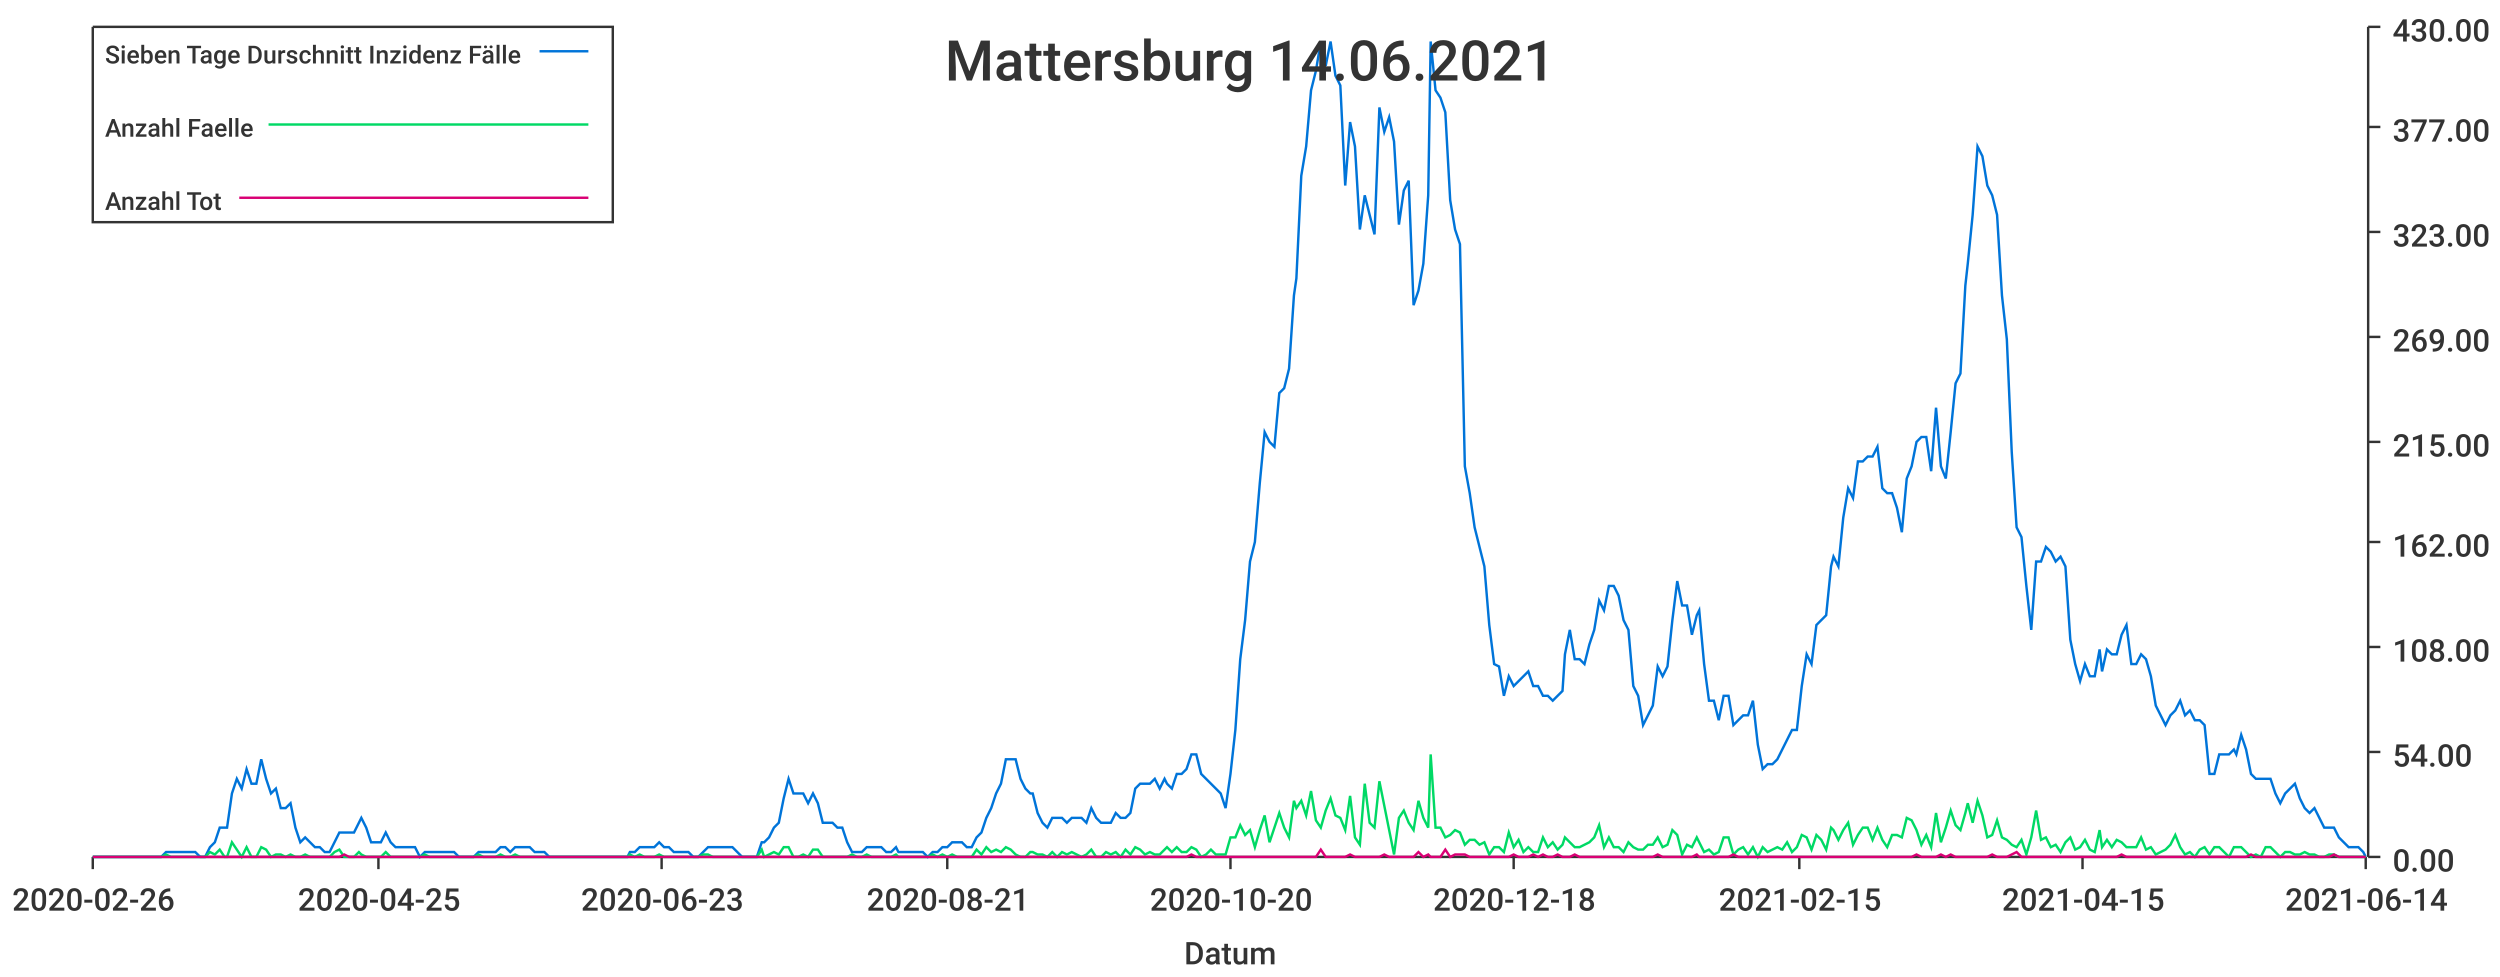
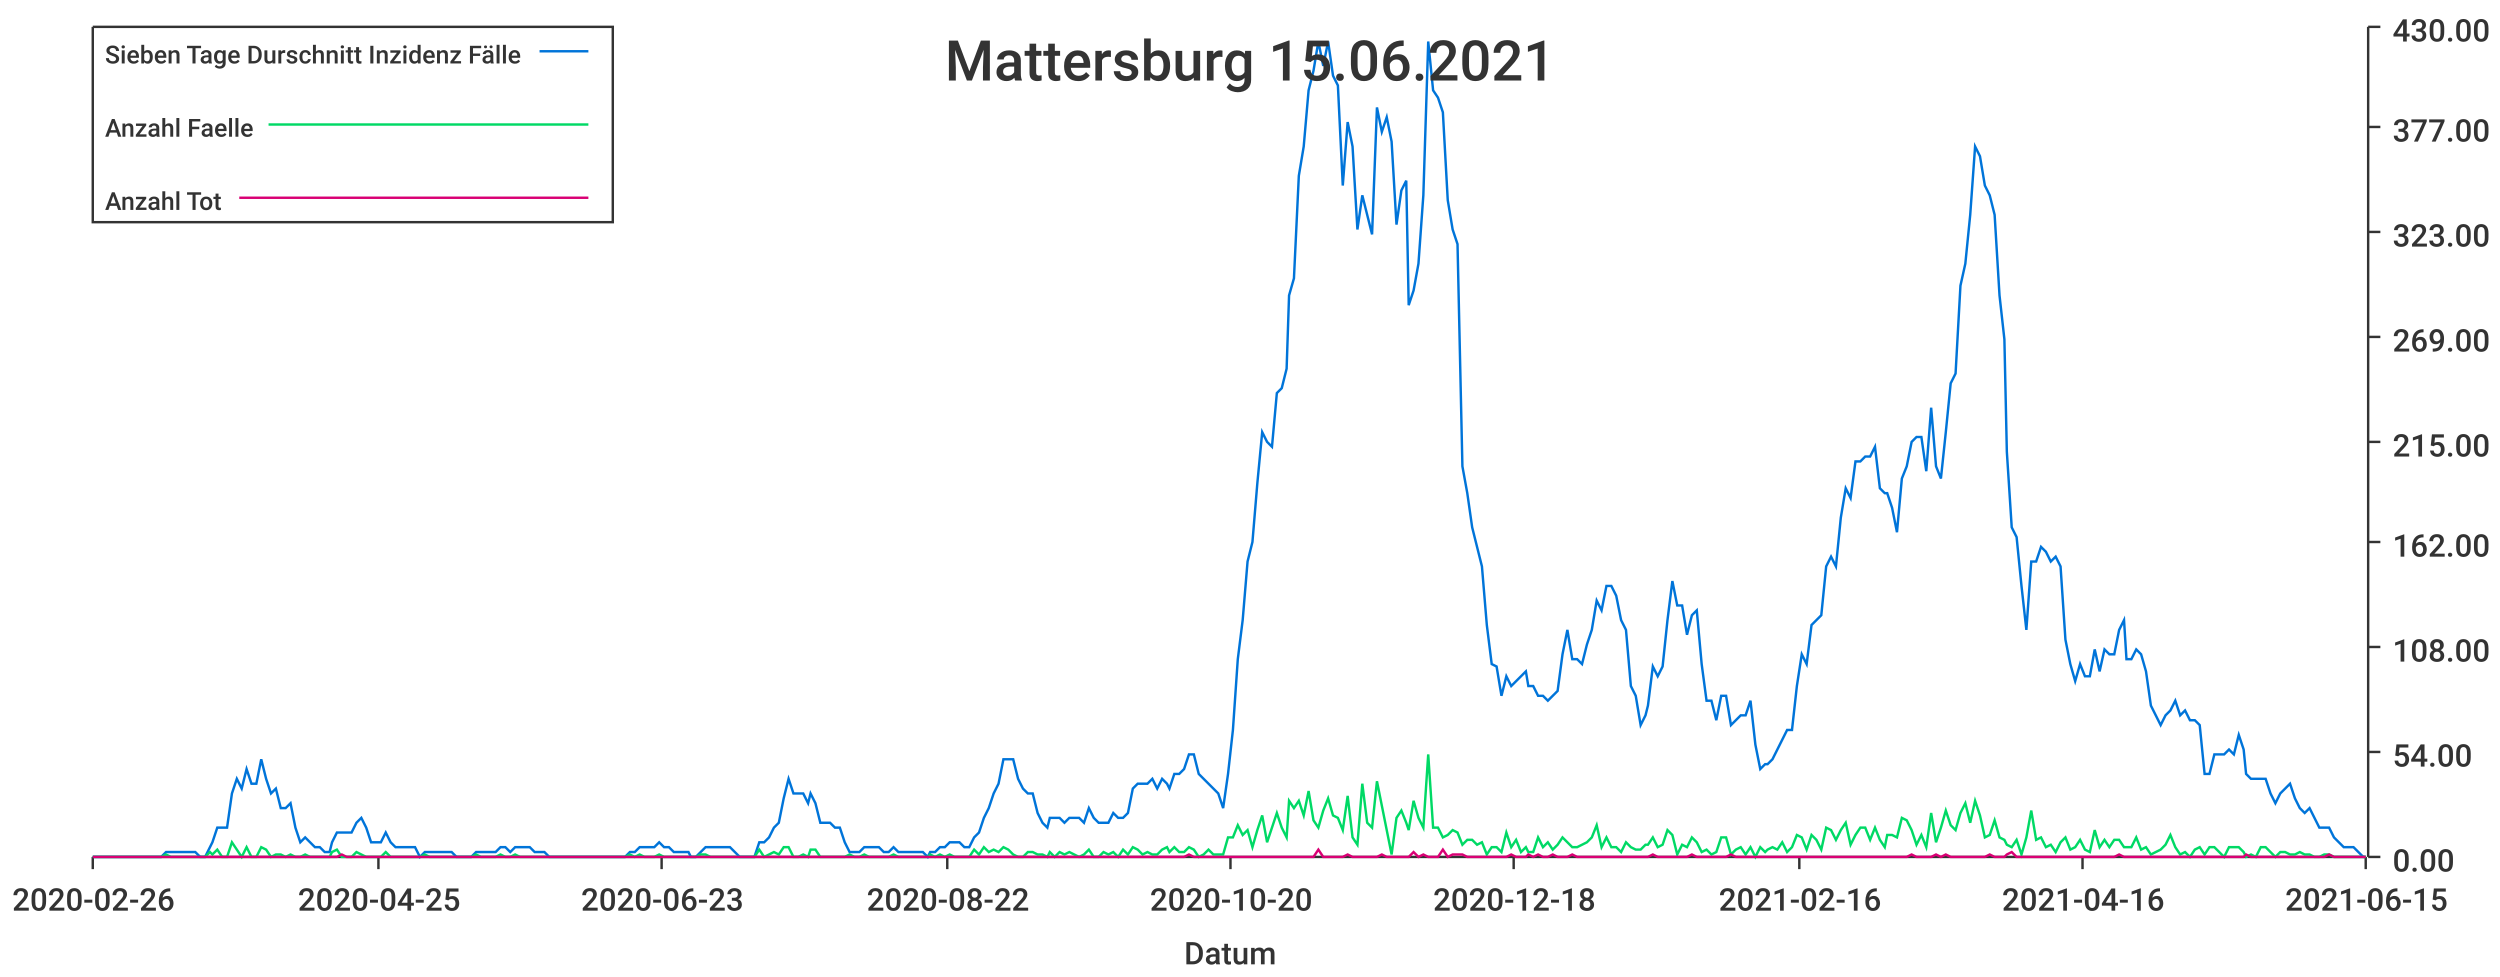
<svg xmlns="http://www.w3.org/2000/svg" width="1024" height="400">\n<path d="M 0 0 L 1024 0 L 1024 400 L 0 400 L 0 0" style="stroke-width:0;stroke:rgba(255,255,255,1.0);fill:rgba(255,255,255,1.0)" />
  <path d="M 38 11 L 969 11 L 969 351 L 38 351 L 38 11" style="stroke-width:0;stroke:rgba(255,255,255,1.0);fill:rgba(255,255,255,1.0)" />
  <path d="M 38 351 L 969 351" style="stroke-width:1;stroke:rgba(51,51,51,1.0);fill:none" />
  <path d="M 38 351 L 38 356" style="stroke-width:1;stroke:rgba(51,51,51,1.0);fill:none" />
  <text x="5" y="373" style="stroke-width:0;stroke:none;fill:rgba(51,51,51,1.0);font-size:12.8px;font-family:'Roboto Medium',sans-serif">2020-02-26</text>
  <path d="M 155 351 L 155 356" style="stroke-width:1;stroke:rgba(51,51,51,1.0);fill:none" />
  <text x="122" y="373" style="stroke-width:0;stroke:none;fill:rgba(51,51,51,1.0);font-size:12.8px;font-family:'Roboto Medium',sans-serif">2020-04-25</text>
  <path d="M 271 351 L 271 356" style="stroke-width:1;stroke:rgba(51,51,51,1.0);fill:none" />
  <text x="238" y="373" style="stroke-width:0;stroke:none;fill:rgba(51,51,51,1.0);font-size:12.8px;font-family:'Roboto Medium',sans-serif">2020-06-23</text>
  <path d="M 388 351 L 388 356" style="stroke-width:1;stroke:rgba(51,51,51,1.0);fill:none" />
-   <text x="355" y="373" style="stroke-width:0;stroke:none;fill:rgba(51,51,51,1.0);font-size:12.8px;font-family:'Roboto Medium',sans-serif">2020-08-21</text>
+   <text x="355" y="373" style="stroke-width:0;stroke:none;fill:rgba(51,51,51,1.0);font-size:12.8px;font-family:'Roboto Medium',sans-serif">2020-08-22</text>
  <path d="M 504 351 L 504 356" style="stroke-width:1;stroke:rgba(51,51,51,1.0);fill:none" />
  <text x="471" y="373" style="stroke-width:0;stroke:none;fill:rgba(51,51,51,1.0);font-size:12.8px;font-family:'Roboto Medium',sans-serif">2020-10-20</text>
  <path d="M 620 351 L 620 356" style="stroke-width:1;stroke:rgba(51,51,51,1.0);fill:none" />
  <text x="587" y="373" style="stroke-width:0;stroke:none;fill:rgba(51,51,51,1.0);font-size:12.8px;font-family:'Roboto Medium',sans-serif">2020-12-18</text>
  <path d="M 737 351 L 737 356" style="stroke-width:1;stroke:rgba(51,51,51,1.0);fill:none" />
-   <text x="704" y="373" style="stroke-width:0;stroke:none;fill:rgba(51,51,51,1.0);font-size:12.8px;font-family:'Roboto Medium',sans-serif">2021-02-15</text>
+   <text x="704" y="373" style="stroke-width:0;stroke:none;fill:rgba(51,51,51,1.0);font-size:12.8px;font-family:'Roboto Medium',sans-serif">2021-02-16</text>
  <path d="M 853 351 L 853 356" style="stroke-width:1;stroke:rgba(51,51,51,1.0);fill:none" />
-   <text x="820" y="373" style="stroke-width:0;stroke:none;fill:rgba(51,51,51,1.0);font-size:12.8px;font-family:'Roboto Medium',sans-serif">2021-04-15</text>
+   <text x="820" y="373" style="stroke-width:0;stroke:none;fill:rgba(51,51,51,1.0);font-size:12.8px;font-family:'Roboto Medium',sans-serif">2021-04-16</text>
  <path d="M 969 351 L 969 356" style="stroke-width:1;stroke:rgba(51,51,51,1.0);fill:none" />
-   <text x="936" y="373" style="stroke-width:0;stroke:none;fill:rgba(51,51,51,1.0);font-size:12.8px;font-family:'Roboto Medium',sans-serif">2021-06-14</text>
+   <text x="936" y="373" style="stroke-width:0;stroke:none;fill:rgba(51,51,51,1.0);font-size:12.8px;font-family:'Roboto Medium',sans-serif">2021-06-15</text>
  <text x="485" y="395" style="stroke-width:0;stroke:none;fill:rgba(51,51,51,1.0);font-size:12.8px;font-family:'Roboto Medium',sans-serif">Datum</text>
  <path d="M 970 351 L 970 11" style="stroke-width:1;stroke:rgba(51,51,51,1.0);fill:none" />
  <path d="M 970 351 L 975 351" style="stroke-width:1;stroke:rgba(51,51,51,1.0);fill:none" />
  <text x="980" y="357" style="stroke-width:0;stroke:none;fill:rgba(51,51,51,1.0);font-size:12.8px;font-family:'Roboto Medium',sans-serif">0.00</text>
  <path d="M 970 308 L 975 308" style="stroke-width:1;stroke:rgba(51,51,51,1.0);fill:none" />
  <text x="980" y="314" style="stroke-width:0;stroke:none;fill:rgba(51,51,51,1.0);font-size:12.8px;font-family:'Roboto Medium',sans-serif">54.00</text>
  <path d="M 970 265 L 975 265" style="stroke-width:1;stroke:rgba(51,51,51,1.0);fill:none" />
  <text x="980" y="271" style="stroke-width:0;stroke:none;fill:rgba(51,51,51,1.0);font-size:12.8px;font-family:'Roboto Medium',sans-serif">108.00</text>
  <path d="M 970 222 L 975 222" style="stroke-width:1;stroke:rgba(51,51,51,1.0);fill:none" />
  <text x="980" y="228" style="stroke-width:0;stroke:none;fill:rgba(51,51,51,1.0);font-size:12.8px;font-family:'Roboto Medium',sans-serif">162.00</text>
  <path d="M 970 181 L 975 181" style="stroke-width:1;stroke:rgba(51,51,51,1.0);fill:none" />
  <text x="980" y="187" style="stroke-width:0;stroke:none;fill:rgba(51,51,51,1.0);font-size:12.8px;font-family:'Roboto Medium',sans-serif">215.00</text>
  <path d="M 970 138 L 975 138" style="stroke-width:1;stroke:rgba(51,51,51,1.0);fill:none" />
  <text x="980" y="144" style="stroke-width:0;stroke:none;fill:rgba(51,51,51,1.0);font-size:12.8px;font-family:'Roboto Medium',sans-serif">269.00</text>
  <path d="M 970 95 L 975 95" style="stroke-width:1;stroke:rgba(51,51,51,1.0);fill:none" />
  <text x="980" y="101" style="stroke-width:0;stroke:none;fill:rgba(51,51,51,1.0);font-size:12.8px;font-family:'Roboto Medium',sans-serif">323.00</text>
  <path d="M 970 52 L 975 52" style="stroke-width:1;stroke:rgba(51,51,51,1.0);fill:none" />
  <text x="980" y="58" style="stroke-width:0;stroke:none;fill:rgba(51,51,51,1.0);font-size:12.8px;font-family:'Roboto Medium',sans-serif">377.00</text>
  <path d="M 970 11 L 975 11" style="stroke-width:1;stroke:rgba(51,51,51,1.0);fill:none" />
  <text x="980" y="17" style="stroke-width:0;stroke:none;fill:rgba(51,51,51,1.0);font-size:12.8px;font-family:'Roboto Medium',sans-serif">430.00</text>
-   <path d="M 38 351 L 40 351 L 42 351 L 44 351 L 46 351 L 48 351 L 50 351 L 52 351 L 54 351 L 56 351 L 58 351 L 60 351 L 62 351 L 64 351 L 66 351 L 68 349 L 70 349 L 72 349 L 74 349 L 76 349 L 78 349 L 80 349 L 82 351 L 84 351 L 86 347 L 88 345 L 90 339 L 92 339 L 93 339 L 95 325 L 97 319 L 99 323 L 101 315 L 103 321 L 105 321 L 107 311 L 109 319 L 111 325 L 113 323 L 115 331 L 117 331 L 119 329 L 121 339 L 123 345 L 125 343 L 127 345 L 129 347 L 131 347 L 133 349 L 135 349 L 137 345 L 139 341 L 141 341 L 143 341 L 145 341 L 147 337 L 148 335 L 150 339 L 152 345 L 154 345 L 156 345 L 158 341 L 160 345 L 162 347 L 164 347 L 166 347 L 168 347 L 170 347 L 172 351 L 174 349 L 176 349 L 178 349 L 180 349 L 182 349 L 184 349 L 186 349 L 188 351 L 190 351 L 192 351 L 194 351 L 196 349 L 198 349 L 200 349 L 202 349 L 203 349 L 205 347 L 207 347 L 209 349 L 211 347 L 213 347 L 215 347 L 217 347 L 219 349 L 221 349 L 223 349 L 225 351 L 227 351 L 229 351 L 231 351 L 233 351 L 235 351 L 237 351 L 239 351 L 241 351 L 243 351 L 245 351 L 247 351 L 249 351 L 251 351 L 253 351 L 255 351 L 257 351 L 258 349 L 260 349 L 262 347 L 264 347 L 266 347 L 268 347 L 270 345 L 272 347 L 274 347 L 276 349 L 278 349 L 280 349 L 282 349 L 284 351 L 286 351 L 288 349 L 290 347 L 292 347 L 294 347 L 296 347 L 298 347 L 300 347 L 302 349 L 304 351 L 306 351 L 308 351 L 310 351 L 312 345 L 313 345 L 315 343 L 317 339 L 319 337 L 321 327 L 323 319 L 325 325 L 327 325 L 329 325 L 331 329 L 333 325 L 335 329 L 337 337 L 339 337 L 341 337 L 343 339 L 345 339 L 347 345 L 349 349 L 351 349 L 353 349 L 355 347 L 357 347 L 359 347 L 361 347 L 363 349 L 365 349 L 367 347 L 368 349 L 370 349 L 372 349 L 374 349 L 376 349 L 378 349 L 380 351 L 382 349 L 384 349 L 386 347 L 388 347 L 390 345 L 392 345 L 394 345 L 396 347 L 398 347 L 400 343 L 402 341 L 404 335 L 406 331 L 408 325 L 410 321 L 412 311 L 414 311 L 416 311 L 418 319 L 420 323 L 422 325 L 423 325 L 425 333 L 427 337 L 429 339 L 431 335 L 433 335 L 435 335 L 437 337 L 439 335 L 441 335 L 443 335 L 445 337 L 447 331 L 449 335 L 451 337 L 453 337 L 455 337 L 457 333 L 459 335 L 461 335 L 463 333 L 465 323 L 467 321 L 469 321 L 471 321 L 473 319 L 475 323 L 477 319 L 478 321 L 480 323 L 482 317 L 484 317 L 486 315 L 488 309 L 490 309 L 492 317 L 494 319 L 496 321 L 498 323 L 500 325 L 502 331 L 504 317 L 506 299 L 508 270 L 510 254 L 512 230 L 514 222 L 516 198 L 518 177 L 520 181 L 522 183 L 524 161 L 526 159 L 528 151 L 530 121 L 531 114 L 533 72 L 535 60 L 537 37 L 539 29 L 541 17 L 543 27 L 545 17 L 547 31 L 549 35 L 551 76 L 553 50 L 555 60 L 557 94 L 559 80 L 561 88 L 563 96 L 565 44 L 567 54 L 569 48 L 571 58 L 573 92 L 575 78 L 577 74 L 579 125 L 581 119 L 583 108 L 585 80 L 586 17 L 588 37 L 590 40 L 592 46 L 594 82 L 596 94 L 598 100 L 600 191 L 602 202 L 604 216 L 606 224 L 608 232 L 610 256 L 612 272 L 614 273 L 616 285 L 618 277 L 620 281 L 622 279 L 624 277 L 626 275 L 628 281 L 630 281 L 632 285 L 634 285 L 636 287 L 638 285 L 640 283 L 641 268 L 643 258 L 645 270 L 647 270 L 649 272 L 651 264 L 653 258 L 655 246 L 657 250 L 659 240 L 661 240 L 663 244 L 665 254 L 667 258 L 669 281 L 671 285 L 673 297 L 675 293 L 677 289 L 679 273 L 681 277 L 683 273 L 685 254 L 687 238 L 689 248 L 691 248 L 693 260 L 695 252 L 696 250 L 698 272 L 700 287 L 702 287 L 704 295 L 706 285 L 708 285 L 710 297 L 712 295 L 714 293 L 716 293 L 718 287 L 720 305 L 722 315 L 724 313 L 726 313 L 728 311 L 730 307 L 732 303 L 734 299 L 736 299 L 738 281 L 740 268 L 742 272 L 744 256 L 746 254 L 748 252 L 750 232 L 751 228 L 753 232 L 755 212 L 757 200 L 759 204 L 761 189 L 763 189 L 765 187 L 767 187 L 769 183 L 771 200 L 773 202 L 775 202 L 777 208 L 779 218 L 781 196 L 783 191 L 785 181 L 787 179 L 789 179 L 791 193 L 793 167 L 795 191 L 797 196 L 799 177 L 801 157 L 803 153 L 805 117 L 806 108 L 808 88 L 810 60 L 812 64 L 814 76 L 816 80 L 818 88 L 820 121 L 822 139 L 824 185 L 826 216 L 828 220 L 830 240 L 832 258 L 834 230 L 836 230 L 838 224 L 840 226 L 842 230 L 844 228 L 846 232 L 848 262 L 850 272 L 852 279 L 854 272 L 856 277 L 858 277 L 860 266 L 861 275 L 863 266 L 865 268 L 867 268 L 869 260 L 871 256 L 873 272 L 875 272 L 877 268 L 879 270 L 881 277 L 883 289 L 885 293 L 887 297 L 889 293 L 891 291 L 893 287 L 895 293 L 897 291 L 899 295 L 901 295 L 903 297 L 905 317 L 907 317 L 909 309 L 911 309 L 913 309 L 915 307 L 916 309 L 918 301 L 920 307 L 922 317 L 924 319 L 926 319 L 928 319 L 930 319 L 932 325 L 934 329 L 936 325 L 938 323 L 940 321 L 942 327 L 944 331 L 946 333 L 948 331 L 950 335 L 952 339 L 954 339 L 956 339 L 958 343 L 960 345 L 962 347 L 964 347 L 966 347 L 968 349 L 969 351" style="stroke-width:1;stroke:rgba(0,116,217,1.0);fill:none" />
-   <path d="M 38 351 L 40 351 L 42 351 L 44 351 L 46 351 L 48 351 L 50 351 L 52 351 L 54 351 L 56 351 L 58 351 L 60 351 L 62 351 L 64 351 L 66 351 L 68 350 L 70 351 L 72 351 L 74 351 L 76 351 L 78 351 L 80 351 L 82 351 L 84 351 L 86 349 L 88 350 L 90 348 L 92 351 L 93 351 L 95 345 L 97 348 L 99 351 L 101 347 L 103 351 L 105 351 L 107 347 L 109 348 L 111 351 L 113 350 L 115 350 L 117 351 L 119 350 L 121 351 L 123 351 L 125 350 L 127 351 L 129 351 L 131 351 L 133 351 L 135 351 L 137 349 L 139 348 L 141 351 L 143 351 L 145 351 L 147 349 L 148 350 L 150 351 L 152 351 L 154 351 L 156 351 L 158 349 L 160 351 L 162 351 L 164 351 L 166 351 L 168 351 L 170 351 L 172 351 L 174 350 L 176 351 L 178 351 L 180 351 L 182 351 L 184 351 L 186 351 L 188 351 L 190 351 L 192 351 L 194 351 L 196 350 L 198 351 L 200 351 L 202 351 L 203 351 L 205 350 L 207 351 L 209 351 L 211 350 L 213 351 L 215 351 L 217 351 L 219 351 L 221 351 L 223 351 L 225 351 L 227 351 L 229 351 L 231 351 L 233 351 L 235 351 L 237 351 L 239 351 L 241 351 L 243 351 L 245 351 L 247 351 L 249 351 L 251 351 L 253 351 L 255 351 L 257 351 L 258 350 L 260 351 L 262 350 L 264 351 L 266 351 L 268 351 L 270 350 L 272 351 L 274 351 L 276 351 L 278 351 L 280 351 L 282 351 L 284 351 L 286 351 L 288 350 L 290 350 L 292 351 L 294 351 L 296 351 L 298 351 L 300 351 L 302 351 L 304 351 L 306 351 L 308 351 L 310 351 L 312 348 L 313 351 L 315 350 L 317 349 L 319 350 L 321 347 L 323 347 L 325 351 L 327 351 L 329 350 L 331 351 L 333 348 L 335 348 L 337 351 L 339 351 L 341 351 L 343 351 L 345 351 L 347 351 L 349 350 L 351 351 L 353 351 L 355 350 L 357 351 L 359 351 L 361 351 L 363 351 L 365 351 L 367 350 L 368 351 L 370 351 L 372 351 L 374 351 L 376 351 L 378 351 L 380 351 L 382 350 L 384 351 L 386 350 L 388 351 L 390 350 L 392 351 L 394 351 L 396 351 L 398 351 L 400 348 L 402 350 L 404 347 L 406 349 L 408 348 L 410 349 L 412 347 L 414 348 L 416 350 L 418 351 L 420 351 L 422 349 L 423 349 L 425 350 L 427 350 L 429 351 L 431 349 L 433 351 L 435 349 L 437 350 L 439 349 L 441 350 L 443 351 L 445 350 L 447 348 L 449 351 L 451 351 L 453 349 L 455 350 L 457 349 L 459 351 L 461 348 L 463 350 L 465 347 L 467 348 L 469 350 L 471 349 L 473 350 L 475 350 L 477 348 L 478 347 L 480 349 L 482 347 L 484 349 L 486 349 L 488 347 L 490 348 L 492 351 L 494 350 L 496 348 L 498 350 L 500 350 L 502 350 L 504 343 L 506 343 L 508 338 L 510 342 L 512 340 L 514 347 L 516 340 L 518 334 L 520 345 L 522 339 L 524 333 L 526 339 L 528 343 L 530 328 L 531 331 L 533 328 L 535 334 L 537 324 L 539 336 L 541 339 L 543 332 L 545 327 L 547 334 L 549 335 L 551 340 L 553 326 L 555 343 L 557 346 L 559 321 L 561 337 L 563 339 L 565 320 L 567 330 L 569 340 L 571 350 L 573 335 L 575 332 L 577 337 L 579 340 L 581 328 L 583 335 L 585 339 L 586 309 L 588 339 L 590 339 L 592 343 L 594 342 L 596 340 L 598 341 L 600 346 L 602 344 L 604 344 L 606 346 L 608 345 L 610 350 L 612 347 L 614 347 L 616 349 L 618 341 L 620 347 L 622 344 L 624 349 L 626 347 L 628 349 L 630 349 L 632 343 L 634 347 L 636 345 L 638 348 L 640 346 L 641 343 L 643 345 L 645 347 L 647 347 L 649 346 L 651 345 L 653 343 L 655 338 L 657 347 L 659 343 L 661 347 L 663 347 L 665 349 L 667 345 L 669 347 L 671 348 L 673 348 L 675 346 L 677 346 L 679 343 L 681 347 L 683 346 L 685 340 L 687 342 L 689 350 L 691 346 L 693 347 L 695 343 L 696 345 L 698 349 L 700 348 L 702 350 L 704 349 L 706 343 L 708 343 L 710 350 L 712 348 L 714 347 L 716 350 L 718 347 L 720 351 L 722 347 L 724 349 L 726 348 L 728 347 L 730 348 L 732 345 L 734 349 L 736 347 L 738 342 L 740 343 L 742 348 L 744 342 L 746 344 L 748 348 L 750 339 L 751 340 L 753 344 L 755 340 L 757 337 L 759 346 L 761 342 L 763 339 L 765 339 L 767 344 L 769 339 L 771 344 L 773 347 L 775 342 L 777 342 L 779 343 L 781 335 L 783 336 L 785 340 L 787 346 L 789 342 L 791 347 L 793 333 L 795 345 L 797 339 L 799 332 L 801 338 L 803 340 L 805 333 L 806 329 L 808 337 L 810 328 L 812 334 L 814 343 L 816 342 L 818 336 L 820 343 L 822 344 L 824 346 L 826 347 L 828 344 L 830 350 L 832 343 L 834 332 L 836 344 L 838 343 L 840 347 L 842 346 L 844 349 L 846 345 L 848 343 L 850 348 L 852 347 L 854 344 L 856 348 L 858 349 L 860 340 L 861 347 L 863 344 L 865 347 L 867 344 L 869 345 L 871 347 L 873 347 L 875 347 L 877 343 L 879 348 L 881 347 L 883 350 L 885 349 L 887 348 L 889 346 L 891 342 L 893 347 L 895 350 L 897 349 L 899 351 L 901 348 L 903 347 L 905 350 L 907 347 L 909 347 L 911 349 L 913 351 L 915 347 L 916 347 L 918 347 L 920 349 L 922 351 L 924 350 L 926 351 L 928 347 L 930 347 L 932 349 L 934 351 L 936 349 L 938 349 L 940 350 L 942 350 L 944 349 L 946 350 L 948 350 L 950 351 L 952 351 L 954 350 L 956 350 L 958 351 L 960 351 L 962 351 L 964 351 L 966 351 L 968 351 L 969 351" style="stroke-width:1;stroke:rgba(0,217,101,1.0);fill:none" />
-   <path d="M 38 351 L 40 351 L 42 351 L 44 351 L 46 351 L 48 351 L 50 351 L 52 351 L 54 351 L 56 351 L 58 351 L 60 351 L 62 351 L 64 351 L 66 351 L 68 351 L 70 351 L 72 351 L 74 351 L 76 351 L 78 351 L 80 351 L 82 351 L 84 351 L 86 351 L 88 351 L 90 351 L 92 351 L 93 351 L 95 351 L 97 351 L 99 351 L 101 351 L 103 351 L 105 351 L 107 351 L 109 351 L 111 351 L 113 351 L 115 351 L 117 351 L 119 351 L 121 351 L 123 351 L 125 351 L 127 351 L 129 351 L 131 351 L 133 351 L 135 351 L 137 351 L 139 351 L 141 350 L 143 351 L 145 351 L 147 351 L 148 351 L 150 351 L 152 351 L 154 351 L 156 351 L 158 351 L 160 351 L 162 351 L 164 351 L 166 351 L 168 351 L 170 351 L 172 351 L 174 351 L 176 351 L 178 351 L 180 351 L 182 351 L 184 351 L 186 351 L 188 351 L 190 351 L 192 351 L 194 351 L 196 351 L 198 351 L 200 351 L 202 351 L 203 351 L 205 351 L 207 351 L 209 351 L 211 351 L 213 351 L 215 351 L 217 351 L 219 351 L 221 351 L 223 351 L 225 351 L 227 351 L 229 351 L 231 351 L 233 351 L 235 351 L 237 351 L 239 351 L 241 351 L 243 351 L 245 351 L 247 351 L 249 351 L 251 351 L 253 351 L 255 351 L 257 351 L 258 351 L 260 351 L 262 351 L 264 351 L 266 351 L 268 351 L 270 351 L 272 351 L 274 351 L 276 351 L 278 351 L 280 351 L 282 351 L 284 351 L 286 351 L 288 351 L 290 351 L 292 351 L 294 351 L 296 351 L 298 351 L 300 351 L 302 351 L 304 351 L 306 351 L 308 351 L 310 351 L 312 351 L 313 351 L 315 351 L 317 351 L 319 351 L 321 351 L 323 351 L 325 351 L 327 351 L 329 351 L 331 351 L 333 351 L 335 351 L 337 351 L 339 351 L 341 351 L 343 351 L 345 351 L 347 351 L 349 351 L 351 351 L 353 351 L 355 351 L 357 351 L 359 351 L 361 351 L 363 351 L 365 351 L 367 351 L 368 351 L 370 351 L 372 351 L 374 351 L 376 351 L 378 351 L 380 351 L 382 351 L 384 351 L 386 351 L 388 351 L 390 351 L 392 351 L 394 351 L 396 351 L 398 351 L 400 351 L 402 351 L 404 351 L 406 351 L 408 351 L 410 351 L 412 351 L 414 351 L 416 351 L 418 351 L 420 351 L 422 351 L 423 351 L 425 351 L 427 351 L 429 351 L 431 351 L 433 351 L 435 351 L 437 351 L 439 351 L 441 351 L 443 351 L 445 351 L 447 351 L 449 351 L 451 351 L 453 351 L 455 351 L 457 351 L 459 351 L 461 351 L 463 351 L 465 351 L 467 351 L 469 351 L 471 351 L 473 351 L 475 351 L 477 351 L 478 351 L 480 351 L 482 351 L 484 351 L 486 351 L 488 350 L 490 351 L 492 351 L 494 351 L 496 351 L 498 351 L 500 351 L 502 351 L 504 351 L 506 351 L 508 351 L 510 351 L 512 351 L 514 351 L 516 351 L 518 351 L 520 351 L 522 351 L 524 351 L 526 351 L 528 351 L 530 351 L 531 351 L 533 351 L 535 351 L 537 351 L 539 351 L 541 348 L 543 351 L 545 351 L 547 351 L 549 351 L 551 351 L 553 350 L 555 351 L 557 351 L 559 351 L 561 351 L 563 351 L 565 351 L 567 350 L 569 351 L 571 351 L 573 351 L 575 351 L 577 351 L 579 351 L 581 349 L 583 351 L 585 350 L 586 351 L 588 351 L 590 351 L 592 348 L 594 351 L 596 350 L 598 350 L 600 350 L 602 351 L 604 351 L 606 351 L 608 351 L 610 351 L 612 351 L 614 351 L 616 351 L 618 351 L 620 350 L 622 351 L 624 351 L 626 351 L 628 350 L 630 351 L 632 350 L 634 351 L 636 351 L 638 350 L 640 351 L 641 351 L 643 351 L 645 350 L 647 351 L 649 351 L 651 351 L 653 351 L 655 351 L 657 351 L 659 351 L 661 351 L 663 351 L 665 351 L 667 351 L 669 351 L 671 351 L 673 351 L 675 351 L 677 351 L 679 350 L 681 351 L 683 351 L 685 351 L 687 351 L 689 351 L 691 351 L 693 351 L 695 350 L 696 351 L 698 351 L 700 351 L 702 351 L 704 351 L 706 351 L 708 351 L 710 350 L 712 351 L 714 351 L 716 351 L 718 351 L 720 351 L 722 351 L 724 351 L 726 351 L 728 351 L 730 351 L 732 351 L 734 351 L 736 351 L 738 351 L 740 351 L 742 351 L 744 351 L 746 351 L 748 351 L 750 351 L 751 351 L 753 351 L 755 351 L 757 351 L 759 351 L 761 351 L 763 351 L 765 351 L 767 351 L 769 351 L 771 351 L 773 351 L 775 351 L 777 351 L 779 351 L 781 351 L 783 351 L 785 350 L 787 351 L 789 351 L 791 351 L 793 351 L 795 350 L 797 351 L 799 350 L 801 351 L 803 351 L 805 351 L 806 351 L 808 351 L 810 351 L 812 351 L 814 351 L 816 350 L 818 351 L 820 351 L 822 351 L 824 350 L 826 349 L 828 351 L 830 351 L 832 351 L 834 351 L 836 351 L 838 351 L 840 351 L 842 351 L 844 351 L 846 351 L 848 351 L 850 351 L 852 351 L 854 351 L 856 351 L 858 351 L 860 351 L 861 351 L 863 351 L 865 351 L 867 351 L 869 350 L 871 351 L 873 351 L 875 351 L 877 351 L 879 351 L 881 351 L 883 351 L 885 351 L 887 351 L 889 351 L 891 351 L 893 351 L 895 351 L 897 351 L 899 351 L 901 351 L 903 351 L 905 351 L 907 351 L 909 351 L 911 351 L 913 351 L 915 351 L 916 351 L 918 351 L 920 351 L 922 350 L 924 351 L 926 351 L 928 351 L 930 351 L 932 351 L 934 351 L 936 351 L 938 351 L 940 351 L 942 351 L 944 351 L 946 351 L 948 351 L 950 351 L 952 351 L 954 351 L 956 350 L 958 351 L 960 351 L 962 351 L 964 351 L 966 351 L 968 351 L 969 351" style="stroke-width:1;stroke:rgba(217,0,116,1.0);fill:none" />
-   <text x="387" y="33" style="stroke-width:0;stroke:none;fill:rgba(51,51,51,1.0);font-size:23.0px;font-family:'Roboto Medium',sans-serif">Mattersburg 14.06.2021</text>
+   <path d="M 38 351 L 40 351 L 42 351 L 44 351 L 46 351 L 48 351 L 50 351 L 52 351 L 54 351 L 56 351 L 58 351 L 60 351 L 62 351 L 64 351 L 66 351 L 68 349 L 70 349 L 72 349 L 74 349 L 76 349 L 78 349 L 80 349 L 82 351 L 84 351 L 86 347 L 87 345 L 89 339 L 91 339 L 93 339 L 95 325 L 97 319 L 99 323 L 101 315 L 103 321 L 105 321 L 107 311 L 109 319 L 111 325 L 113 323 L 115 331 L 117 331 L 119 329 L 121 339 L 123 345 L 125 343 L 127 345 L 129 347 L 131 347 L 133 349 L 135 349 L 136 345 L 138 341 L 140 341 L 142 341 L 144 341 L 146 337 L 148 335 L 150 339 L 152 345 L 154 345 L 156 345 L 158 341 L 160 345 L 162 347 L 164 347 L 166 347 L 168 347 L 170 347 L 172 351 L 174 349 L 176 349 L 178 349 L 180 349 L 182 349 L 184 349 L 185 349 L 187 351 L 189 351 L 191 351 L 193 351 L 195 349 L 197 349 L 199 349 L 201 349 L 203 349 L 205 347 L 207 347 L 209 349 L 211 347 L 213 347 L 215 347 L 217 347 L 219 349 L 221 349 L 223 349 L 225 351 L 227 351 L 229 351 L 231 351 L 233 351 L 234 351 L 236 351 L 238 351 L 240 351 L 242 351 L 244 351 L 246 351 L 248 351 L 250 351 L 252 351 L 254 351 L 256 351 L 258 349 L 260 349 L 262 347 L 264 347 L 266 347 L 268 347 L 270 345 L 272 347 L 274 347 L 276 349 L 278 349 L 280 349 L 282 349 L 283 351 L 285 351 L 287 349 L 289 347 L 291 347 L 293 347 L 295 347 L 297 347 L 299 347 L 301 349 L 303 351 L 305 351 L 307 351 L 309 351 L 311 345 L 313 345 L 315 343 L 317 339 L 319 337 L 321 327 L 323 319 L 325 325 L 327 325 L 329 325 L 331 329 L 332 325 L 334 329 L 336 337 L 338 337 L 340 337 L 342 339 L 344 339 L 346 345 L 348 349 L 350 349 L 352 349 L 354 347 L 356 347 L 358 347 L 360 347 L 362 349 L 364 349 L 366 347 L 368 349 L 370 349 L 372 349 L 374 349 L 376 349 L 378 349 L 380 351 L 381 349 L 383 349 L 385 347 L 387 347 L 389 345 L 391 345 L 393 345 L 395 347 L 397 347 L 399 343 L 401 341 L 403 335 L 405 331 L 407 325 L 409 321 L 411 311 L 413 311 L 415 311 L 417 319 L 419 323 L 421 325 L 423 325 L 425 333 L 427 337 L 429 339 L 430 335 L 432 335 L 434 335 L 436 337 L 438 335 L 440 335 L 442 335 L 444 337 L 446 331 L 448 335 L 450 337 L 452 337 L 454 337 L 456 333 L 458 335 L 460 335 L 462 333 L 464 323 L 466 321 L 468 321 L 470 321 L 472 319 L 474 323 L 476 319 L 478 321 L 479 323 L 481 317 L 483 317 L 485 315 L 487 309 L 489 309 L 491 317 L 493 319 L 495 321 L 497 323 L 499 325 L 501 331 L 503 317 L 505 299 L 507 270 L 509 254 L 511 230 L 513 222 L 515 198 L 517 177 L 519 181 L 521 183 L 523 161 L 525 159 L 527 151 L 528 121 L 530 114 L 532 72 L 534 60 L 536 37 L 538 29 L 540 17 L 542 27 L 544 17 L 546 31 L 548 35 L 550 76 L 552 50 L 554 60 L 556 94 L 558 80 L 560 88 L 562 96 L 564 44 L 566 54 L 568 48 L 570 58 L 572 92 L 574 78 L 576 74 L 577 125 L 579 119 L 581 108 L 583 80 L 585 17 L 587 37 L 589 40 L 591 46 L 593 82 L 595 94 L 597 100 L 599 191 L 601 202 L 603 216 L 605 224 L 607 232 L 609 256 L 611 272 L 613 273 L 615 285 L 617 277 L 619 281 L 621 279 L 623 277 L 625 275 L 626 281 L 628 281 L 630 285 L 632 285 L 634 287 L 636 285 L 638 283 L 640 268 L 642 258 L 644 270 L 646 270 L 648 272 L 650 264 L 652 258 L 654 246 L 656 250 L 658 240 L 660 240 L 662 244 L 664 254 L 666 258 L 668 281 L 670 285 L 672 297 L 674 293 L 675 289 L 677 273 L 679 277 L 681 273 L 683 254 L 685 238 L 687 248 L 689 248 L 691 260 L 693 252 L 695 250 L 697 272 L 699 287 L 701 287 L 703 295 L 705 285 L 707 285 L 709 297 L 711 295 L 713 293 L 715 293 L 717 287 L 719 305 L 721 315 L 723 313 L 724 313 L 726 311 L 728 307 L 730 303 L 732 299 L 734 299 L 736 281 L 738 268 L 740 272 L 742 256 L 744 254 L 746 252 L 748 232 L 750 228 L 752 232 L 754 212 L 756 200 L 758 204 L 760 189 L 762 189 L 764 187 L 766 187 L 768 183 L 770 200 L 772 202 L 773 202 L 775 208 L 777 218 L 779 196 L 781 191 L 783 181 L 785 179 L 787 179 L 789 193 L 791 167 L 793 191 L 795 196 L 797 177 L 799 157 L 801 153 L 803 117 L 805 108 L 807 88 L 809 60 L 811 64 L 813 76 L 815 80 L 817 88 L 819 121 L 821 139 L 822 185 L 824 216 L 826 220 L 828 240 L 830 258 L 832 230 L 834 230 L 836 224 L 838 226 L 840 230 L 842 228 L 844 232 L 846 262 L 848 272 L 850 279 L 852 272 L 854 277 L 856 277 L 858 266 L 860 275 L 862 266 L 864 268 L 866 268 L 868 258 L 870 254 L 871 270 L 873 270 L 875 266 L 877 268 L 879 275 L 881 289 L 883 293 L 885 297 L 887 293 L 889 291 L 891 287 L 893 293 L 895 291 L 897 295 L 899 295 L 901 297 L 903 317 L 905 317 L 907 309 L 909 309 L 911 309 L 913 307 L 915 309 L 917 301 L 919 307 L 920 317 L 922 319 L 924 319 L 926 319 L 928 319 L 930 325 L 932 329 L 934 325 L 936 323 L 938 321 L 940 327 L 942 331 L 944 333 L 946 331 L 948 335 L 950 339 L 952 339 L 954 339 L 956 343 L 958 345 L 960 347 L 962 347 L 964 347 L 966 349 L 968 351 L 969 351" style="stroke-width:1;stroke:rgba(0,116,217,1.0);fill:none" />
+   <path d="M 38 351 L 40 351 L 42 351 L 44 351 L 46 351 L 48 351 L 50 351 L 52 351 L 54 351 L 56 351 L 58 351 L 60 351 L 62 351 L 64 351 L 66 351 L 68 350 L 70 351 L 72 351 L 74 351 L 76 351 L 78 351 L 80 351 L 82 351 L 84 351 L 86 349 L 87 350 L 89 348 L 91 351 L 93 351 L 95 345 L 97 348 L 99 351 L 101 347 L 103 351 L 105 351 L 107 347 L 109 348 L 111 351 L 113 350 L 115 350 L 117 351 L 119 350 L 121 351 L 123 351 L 125 350 L 127 351 L 129 351 L 131 351 L 133 351 L 135 351 L 136 349 L 138 348 L 140 351 L 142 351 L 144 351 L 146 349 L 148 350 L 150 351 L 152 351 L 154 351 L 156 351 L 158 349 L 160 351 L 162 351 L 164 351 L 166 351 L 168 351 L 170 351 L 172 351 L 174 350 L 176 351 L 178 351 L 180 351 L 182 351 L 184 351 L 185 351 L 187 351 L 189 351 L 191 351 L 193 351 L 195 350 L 197 351 L 199 351 L 201 351 L 203 351 L 205 350 L 207 351 L 209 351 L 211 350 L 213 351 L 215 351 L 217 351 L 219 351 L 221 351 L 223 351 L 225 351 L 227 351 L 229 351 L 231 351 L 233 351 L 234 351 L 236 351 L 238 351 L 240 351 L 242 351 L 244 351 L 246 351 L 248 351 L 250 351 L 252 351 L 254 351 L 256 351 L 258 350 L 260 351 L 262 350 L 264 351 L 266 351 L 268 351 L 270 350 L 272 351 L 274 351 L 276 351 L 278 351 L 280 351 L 282 351 L 283 351 L 285 351 L 287 350 L 289 350 L 291 351 L 293 351 L 295 351 L 297 351 L 299 351 L 301 351 L 303 351 L 305 351 L 307 351 L 309 351 L 311 348 L 313 351 L 315 350 L 317 349 L 319 350 L 321 347 L 323 347 L 325 351 L 327 351 L 329 350 L 331 351 L 332 348 L 334 348 L 336 351 L 338 351 L 340 351 L 342 351 L 344 351 L 346 351 L 348 350 L 350 351 L 352 351 L 354 350 L 356 351 L 358 351 L 360 351 L 362 351 L 364 351 L 366 350 L 368 351 L 370 351 L 372 351 L 374 351 L 376 351 L 378 351 L 380 351 L 381 350 L 383 351 L 385 350 L 387 351 L 389 350 L 391 351 L 393 351 L 395 351 L 397 351 L 399 348 L 401 350 L 403 347 L 405 349 L 407 348 L 409 349 L 411 347 L 413 348 L 415 350 L 417 351 L 419 351 L 421 349 L 423 349 L 425 350 L 427 350 L 429 351 L 430 349 L 432 351 L 434 349 L 436 350 L 438 349 L 440 350 L 442 351 L 444 350 L 446 348 L 448 351 L 450 351 L 452 349 L 454 350 L 456 349 L 458 351 L 460 348 L 462 350 L 464 347 L 466 348 L 468 350 L 470 349 L 472 350 L 474 350 L 476 348 L 478 347 L 479 349 L 481 347 L 483 349 L 485 349 L 487 347 L 489 348 L 491 351 L 493 350 L 495 348 L 497 350 L 499 350 L 501 350 L 503 343 L 505 343 L 507 338 L 509 342 L 511 340 L 513 347 L 515 340 L 517 334 L 519 345 L 521 339 L 523 333 L 525 339 L 527 343 L 528 328 L 530 331 L 532 328 L 534 334 L 536 324 L 538 336 L 540 339 L 542 332 L 544 327 L 546 334 L 548 335 L 550 340 L 552 326 L 554 343 L 556 346 L 558 321 L 560 337 L 562 339 L 564 320 L 566 330 L 568 340 L 570 350 L 572 335 L 574 332 L 576 337 L 577 340 L 579 328 L 581 335 L 583 339 L 585 309 L 587 339 L 589 339 L 591 343 L 593 342 L 595 340 L 597 341 L 599 346 L 601 344 L 603 344 L 605 346 L 607 345 L 609 350 L 611 347 L 613 347 L 615 349 L 617 341 L 619 347 L 621 344 L 623 349 L 625 347 L 626 349 L 628 349 L 630 343 L 632 347 L 634 345 L 636 348 L 638 346 L 640 343 L 642 345 L 644 347 L 646 347 L 648 346 L 650 345 L 652 343 L 654 338 L 656 347 L 658 343 L 660 347 L 662 347 L 664 349 L 666 345 L 668 347 L 670 348 L 672 348 L 674 346 L 675 346 L 677 343 L 679 347 L 681 346 L 683 340 L 685 342 L 687 350 L 689 346 L 691 347 L 693 343 L 695 345 L 697 349 L 699 348 L 701 350 L 703 349 L 705 343 L 707 343 L 709 350 L 711 348 L 713 347 L 715 350 L 717 347 L 719 351 L 721 347 L 723 349 L 724 348 L 726 347 L 728 348 L 730 345 L 732 349 L 734 347 L 736 342 L 738 343 L 740 348 L 742 342 L 744 344 L 746 348 L 748 339 L 750 340 L 752 344 L 754 340 L 756 337 L 758 346 L 760 342 L 762 339 L 764 339 L 766 344 L 768 339 L 770 344 L 772 347 L 773 342 L 775 342 L 777 343 L 779 335 L 781 336 L 783 340 L 785 346 L 787 342 L 789 347 L 791 333 L 793 345 L 795 339 L 797 332 L 799 338 L 801 340 L 803 333 L 805 329 L 807 337 L 809 328 L 811 334 L 813 343 L 815 342 L 817 336 L 819 343 L 821 344 L 822 346 L 824 347 L 826 344 L 828 350 L 830 343 L 832 332 L 834 344 L 836 343 L 838 347 L 840 346 L 842 349 L 844 345 L 846 343 L 848 348 L 850 347 L 852 344 L 854 348 L 856 349 L 858 340 L 860 347 L 862 344 L 864 347 L 866 344 L 868 344 L 870 347 L 871 347 L 873 347 L 875 343 L 877 348 L 879 347 L 881 350 L 883 349 L 885 348 L 887 346 L 889 342 L 891 347 L 893 350 L 895 349 L 897 351 L 899 348 L 901 347 L 903 350 L 905 347 L 907 347 L 909 349 L 911 351 L 913 347 L 915 347 L 917 347 L 919 349 L 920 351 L 922 350 L 924 351 L 926 347 L 928 347 L 930 349 L 932 351 L 934 349 L 936 349 L 938 350 L 940 350 L 942 349 L 944 350 L 946 350 L 948 351 L 950 351 L 952 350 L 954 350 L 956 351 L 958 351 L 960 351 L 962 351 L 964 351 L 966 351 L 968 351 L 969 351" style="stroke-width:1;stroke:rgba(0,217,101,1.0);fill:none" />
+   <path d="M 38 351 L 40 351 L 42 351 L 44 351 L 46 351 L 48 351 L 50 351 L 52 351 L 54 351 L 56 351 L 58 351 L 60 351 L 62 351 L 64 351 L 66 351 L 68 351 L 70 351 L 72 351 L 74 351 L 76 351 L 78 351 L 80 351 L 82 351 L 84 351 L 86 351 L 87 351 L 89 351 L 91 351 L 93 351 L 95 351 L 97 351 L 99 351 L 101 351 L 103 351 L 105 351 L 107 351 L 109 351 L 111 351 L 113 351 L 115 351 L 117 351 L 119 351 L 121 351 L 123 351 L 125 351 L 127 351 L 129 351 L 131 351 L 133 351 L 135 351 L 136 351 L 138 351 L 140 350 L 142 351 L 144 351 L 146 351 L 148 351 L 150 351 L 152 351 L 154 351 L 156 351 L 158 351 L 160 351 L 162 351 L 164 351 L 166 351 L 168 351 L 170 351 L 172 351 L 174 351 L 176 351 L 178 351 L 180 351 L 182 351 L 184 351 L 185 351 L 187 351 L 189 351 L 191 351 L 193 351 L 195 351 L 197 351 L 199 351 L 201 351 L 203 351 L 205 351 L 207 351 L 209 351 L 211 351 L 213 351 L 215 351 L 217 351 L 219 351 L 221 351 L 223 351 L 225 351 L 227 351 L 229 351 L 231 351 L 233 351 L 234 351 L 236 351 L 238 351 L 240 351 L 242 351 L 244 351 L 246 351 L 248 351 L 250 351 L 252 351 L 254 351 L 256 351 L 258 351 L 260 351 L 262 351 L 264 351 L 266 351 L 268 351 L 270 351 L 272 351 L 274 351 L 276 351 L 278 351 L 280 351 L 282 351 L 283 351 L 285 351 L 287 351 L 289 351 L 291 351 L 293 351 L 295 351 L 297 351 L 299 351 L 301 351 L 303 351 L 305 351 L 307 351 L 309 351 L 311 351 L 313 351 L 315 351 L 317 351 L 319 351 L 321 351 L 323 351 L 325 351 L 327 351 L 329 351 L 331 351 L 332 351 L 334 351 L 336 351 L 338 351 L 340 351 L 342 351 L 344 351 L 346 351 L 348 351 L 350 351 L 352 351 L 354 351 L 356 351 L 358 351 L 360 351 L 362 351 L 364 351 L 366 351 L 368 351 L 370 351 L 372 351 L 374 351 L 376 351 L 378 351 L 380 351 L 381 351 L 383 351 L 385 351 L 387 351 L 389 351 L 391 351 L 393 351 L 395 351 L 397 351 L 399 351 L 401 351 L 403 351 L 405 351 L 407 351 L 409 351 L 411 351 L 413 351 L 415 351 L 417 351 L 419 351 L 421 351 L 423 351 L 425 351 L 427 351 L 429 351 L 430 351 L 432 351 L 434 351 L 436 351 L 438 351 L 440 351 L 442 351 L 444 351 L 446 351 L 448 351 L 450 351 L 452 351 L 454 351 L 456 351 L 458 351 L 460 351 L 462 351 L 464 351 L 466 351 L 468 351 L 470 351 L 472 351 L 474 351 L 476 351 L 478 351 L 479 351 L 481 351 L 483 351 L 485 351 L 487 350 L 489 351 L 491 351 L 493 351 L 495 351 L 497 351 L 499 351 L 501 351 L 503 351 L 505 351 L 507 351 L 509 351 L 511 351 L 513 351 L 515 351 L 517 351 L 519 351 L 521 351 L 523 351 L 525 351 L 527 351 L 528 351 L 530 351 L 532 351 L 534 351 L 536 351 L 538 351 L 540 348 L 542 351 L 544 351 L 546 351 L 548 351 L 550 351 L 552 350 L 554 351 L 556 351 L 558 351 L 560 351 L 562 351 L 564 351 L 566 350 L 568 351 L 570 351 L 572 351 L 574 351 L 576 351 L 577 351 L 579 349 L 581 351 L 583 350 L 585 351 L 587 351 L 589 351 L 591 348 L 593 351 L 595 350 L 597 350 L 599 350 L 601 351 L 603 351 L 605 351 L 607 351 L 609 351 L 611 351 L 613 351 L 615 351 L 617 351 L 619 350 L 621 351 L 623 351 L 625 351 L 626 350 L 628 351 L 630 350 L 632 351 L 634 351 L 636 350 L 638 351 L 640 351 L 642 351 L 644 350 L 646 351 L 648 351 L 650 351 L 652 351 L 654 351 L 656 351 L 658 351 L 660 351 L 662 351 L 664 351 L 666 351 L 668 351 L 670 351 L 672 351 L 674 351 L 675 351 L 677 350 L 679 351 L 681 351 L 683 351 L 685 351 L 687 351 L 689 351 L 691 351 L 693 350 L 695 351 L 697 351 L 699 351 L 701 351 L 703 351 L 705 351 L 707 351 L 709 350 L 711 351 L 713 351 L 715 351 L 717 351 L 719 351 L 721 351 L 723 351 L 724 351 L 726 351 L 728 351 L 730 351 L 732 351 L 734 351 L 736 351 L 738 351 L 740 351 L 742 351 L 744 351 L 746 351 L 748 351 L 750 351 L 752 351 L 754 351 L 756 351 L 758 351 L 760 351 L 762 351 L 764 351 L 766 351 L 768 351 L 770 351 L 772 351 L 773 351 L 775 351 L 777 351 L 779 351 L 781 351 L 783 350 L 785 351 L 787 351 L 789 351 L 791 351 L 793 350 L 795 351 L 797 350 L 799 351 L 801 351 L 803 351 L 805 351 L 807 351 L 809 351 L 811 351 L 813 351 L 815 350 L 817 351 L 819 351 L 821 351 L 822 350 L 824 349 L 826 351 L 828 351 L 830 351 L 832 351 L 834 351 L 836 351 L 838 351 L 840 351 L 842 351 L 844 351 L 846 351 L 848 351 L 850 351 L 852 351 L 854 351 L 856 351 L 858 351 L 860 351 L 862 351 L 864 351 L 866 351 L 868 350 L 870 351 L 871 351 L 873 351 L 875 351 L 877 351 L 879 351 L 881 351 L 883 351 L 885 351 L 887 351 L 889 351 L 891 351 L 893 351 L 895 351 L 897 351 L 899 351 L 901 351 L 903 351 L 905 351 L 907 351 L 909 351 L 911 351 L 913 351 L 915 351 L 917 351 L 919 351 L 920 350 L 922 351 L 924 351 L 926 351 L 928 351 L 930 351 L 932 351 L 934 351 L 936 351 L 938 351 L 940 351 L 942 351 L 944 351 L 946 351 L 948 351 L 950 351 L 952 351 L 954 350 L 956 351 L 958 351 L 960 351 L 962 351 L 964 351 L 966 351 L 968 351 L 969 351" style="stroke-width:1;stroke:rgba(217,0,116,1.0);fill:none" />
+   <text x="387" y="33" style="stroke-width:0;stroke:none;fill:rgba(51,51,51,1.0);font-size:23.0px;font-family:'Roboto Medium',sans-serif">Mattersburg 15.06.2021</text>
  <path d="M 38 11 L 251 11 L 251 91 L 38 91 L 38 11" style="stroke-width:1;stroke:rgba(51,51,51,1.0);fill:rgba(255,255,255,1.0)" />
  <text x="43" y="26" style="stroke-width:0;stroke:none;fill:rgba(51,51,51,1.0);font-size:10.2px;font-family:'Roboto Medium',sans-serif">Sieben Tage Durschnitt Inzidenz Fälle</text>
  <path d="M 221 21 L 241 21" style="stroke-width:1;stroke:rgba(0,116,217,1.0);fill:none" />
  <text x="43" y="56" style="stroke-width:0;stroke:none;fill:rgba(51,51,51,1.0);font-size:10.2px;font-family:'Roboto Medium',sans-serif">Anzahl Faelle</text>
  <path d="M 110 51 L 241 51" style="stroke-width:1;stroke:rgba(0,217,101,1.0);fill:none" />
  <text x="43" y="86" style="stroke-width:0;stroke:none;fill:rgba(51,51,51,1.0);font-size:10.2px;font-family:'Roboto Medium',sans-serif">Anzahl Tot</text>
  <path d="M 98 81 L 241 81" style="stroke-width:1;stroke:rgba(217,0,116,1.0);fill:none" />
</svg>
